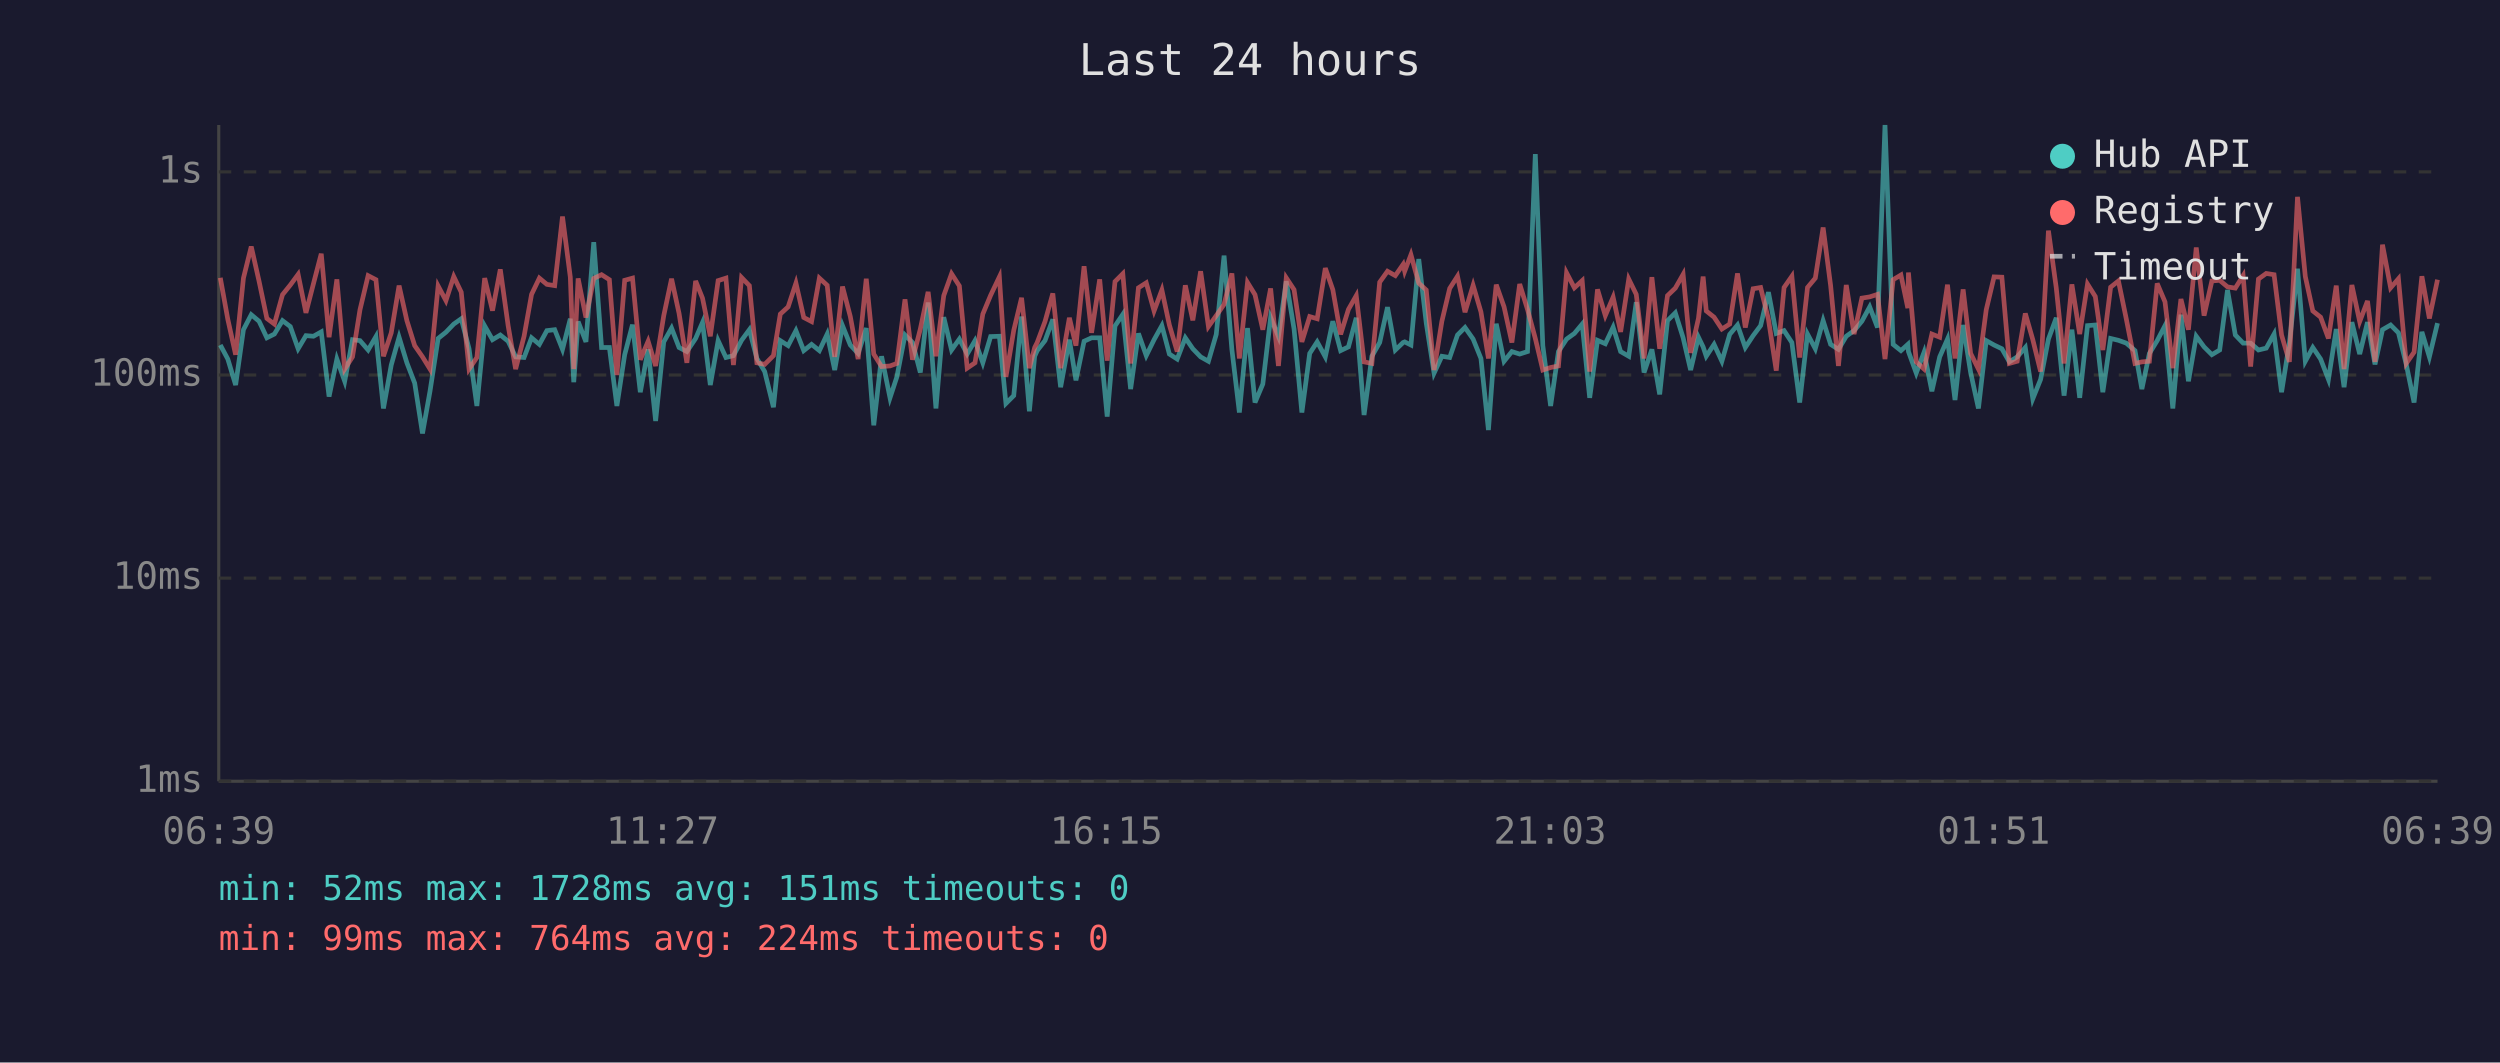
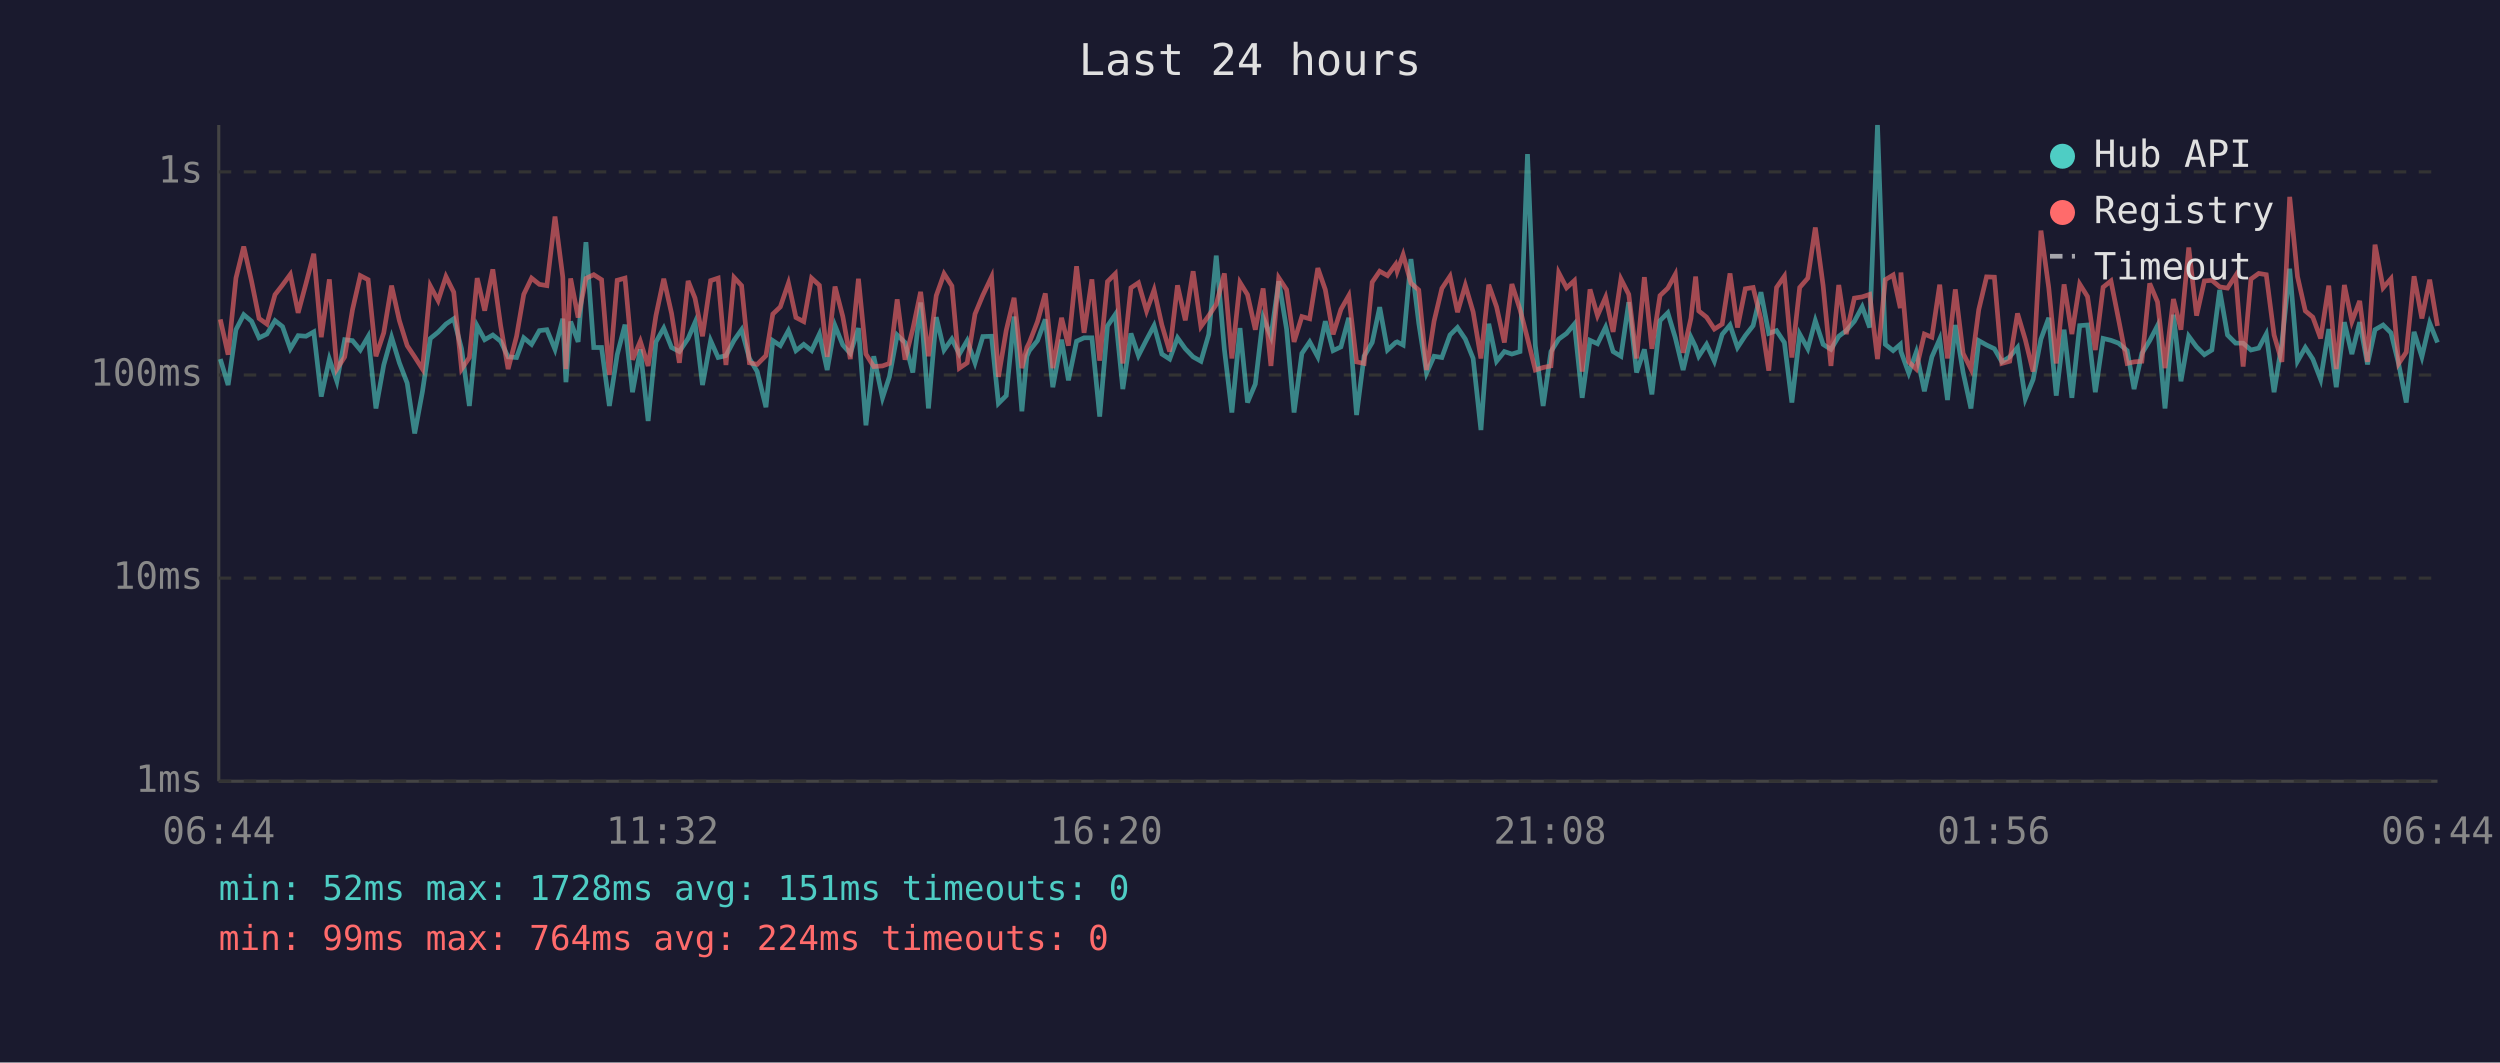
<svg xmlns="http://www.w3.org/2000/svg" viewBox="0 0 800 340" font-family="monospace" font-size="12">
  <rect width="800" height="340" fill="#1a1a2e" />
  <text x="400" y="24" fill="#e0e0e0" font-size="14" text-anchor="middle">Last 24 hours</text>
  <line x1="70" y1="40" x2="70" y2="250" stroke="#444" stroke-width="1" />
  <line x1="70" y1="250" x2="780" y2="250" stroke="#444" stroke-width="1" />
  <line x1="70" y1="250" x2="780" y2="250" stroke="#333" stroke-width="1" stroke-dasharray="4" />
  <text x="65" y="250" fill="#888" text-anchor="end" dominant-baseline="middle">1ms</text>
  <line x1="70" y1="185" x2="780" y2="185" stroke="#333" stroke-width="1" stroke-dasharray="4" />
  <text x="65" y="185" fill="#888" text-anchor="end" dominant-baseline="middle">10ms</text>
  <line x1="70" y1="120" x2="780" y2="120" stroke="#333" stroke-width="1" stroke-dasharray="4" />
  <text x="65" y="120" fill="#888" text-anchor="end" dominant-baseline="middle">100ms</text>
  <line x1="70" y1="55" x2="780" y2="55" stroke="#333" stroke-width="1" stroke-dasharray="4" />
  <text x="65" y="55" fill="#888" text-anchor="end" dominant-baseline="middle">1s</text>
-   <text x="70" y="270" fill="#888" text-anchor="middle">06:39</text>
-   <text x="212" y="270" fill="#888" text-anchor="middle">11:27</text>
-   <text x="354" y="270" fill="#888" text-anchor="middle">16:15</text>
-   <text x="496" y="270" fill="#888" text-anchor="middle">21:03</text>
-   <text x="638" y="270" fill="#888" text-anchor="middle">01:51</text>
-   <text x="780" y="270" fill="#888" text-anchor="middle">06:39</text>
-   <polyline points="70.5,110.4 72.9,114.9 75.4,123.2 77.9,105.5 80.4,100.7 82.9,102.8 85.4,108.1 87.8,106.9 90.4,102.6 92.9,104.5 95.4,111.6 97.9,107.4 100.3,107.6 102.8,106.2 105.3,126.9 107.8,114.9 110.3,122.0 112.8,108.7 115.2,109.0 117.8,112.0 120.3,107.7 122.7,130.7 125.2,116.8 127.7,107.9 130.2,116.1 132.7,122.6 135.2,138.7 137.6,125.2 140.2,108.3 142.7,106.3 145.2,103.7 147.6,102.0 150.1,111.6 152.6,129.9 155.1,104.3 157.6,108.7 160.1,107.2 162.6,109.2 165.0,114.2 167.7,114.4 170.1,108.1 172.6,110.2 175.0,105.8 177.5,105.5 180.0,111.8 182.5,102.0 183.6,122.3 185.0,102.9 187.5,109.4 190.0,77.5 192.5,111.2 195.0,111.2 197.4,129.9 199.9,113.5 202.4,103.9 204.9,125.5 207.4,111.8 209.8,134.7 212.4,109.4 214.9,105.0 217.3,111.2 219.8,112.5 222.6,108.3 224.8,103.2 227.3,123.2 229.8,109.0 232.3,114.4 234.7,113.8 237.3,108.9 239.8,105.5 242.2,114.7 244.7,118.9 247.5,130.3 249.7,109.0 252.2,110.6 254.7,105.8 257.2,112.2 259.7,110.2 262.2,112.2 264.7,106.9 267.1,118.4 269.6,104.2 272.1,110.4 274.6,113.1 277.2,105.0 279.6,136.1 282.1,114.0 284.8,127.3 287.0,120.6 289.6,107.2 292.0,109.6 294.5,119.2 297.0,96.8 299.5,130.7 302.0,101.5 304.5,112.0 307.0,108.5 309.5,113.3 312.0,109.0 314.5,116.1 317.0,107.7 319.8,107.6 321.9,129.1 324.4,126.6 326.9,101.3 329.4,131.6 331.1,114.0 331.9,112.2 334.4,109.0 336.9,102.2 339.4,123.9 342.2,108.7 344.3,121.7 346.9,109.2 349.3,108.1 351.9,108.1 354.3,133.3 356.8,104.3 359.3,100.6 361.8,124.5 364.3,106.7 366.8,113.8 369.3,108.7 371.8,104.2 374.2,113.3 376.7,114.9 379.3,108.1 381.7,111.6 384.2,114.2 386.7,115.6 389.2,107.0 391.7,81.8 394.2,111.8 396.6,132.0 399.2,105.0 401.6,128.8 404.1,122.9 406.6,101.6 409.1,107.7 411.6,90.0 414.1,105.3 416.6,132.0 419.1,113.1 421.5,109.4 424.1,114.2 426.5,102.8 429.0,112.2 431.5,111.0 434.0,101.7 436.5,132.8 439.0,114.0 441.5,109.6 444.0,98.3 446.5,112.0 449.0,109.6 449.5,109.4 451.5,110.4 454.0,82.9 456.4,103.4 458.9,119.4 461.4,114.0 463.9,114.4 466.4,107.2 468.8,104.8 471.4,108.5 473.9,114.7 476.3,137.6 478.8,103.6 481.3,115.6 483.8,112.5 486.3,113.3 488.8,112.5 491.3,49.3 493.7,110.6 496.2,129.9 498.7,112.5 501.3,108.5 503.8,106.7 506.3,103.7 508.7,127.3 511.2,108.9 513.7,110.0 516.2,104.7 518.6,112.5 521.2,114.0 523.6,96.7 526.1,119.2 528.6,111.8 531.1,126.2 533.6,102.6 536.1,100.1 538.6,108.1 541.0,118.4 543.5,107.9 545.0,111.0 546.0,114.0 548.5,110.2 551.0,115.6 553.5,107.0 556.0,104.0 558.5,111.2 561.0,107.4 563.4,104.2 565.9,93.5 568.4,106.7 570.9,105.8 573.4,109.6 575.9,128.8 578.4,106.9 580.9,111.6 583.4,102.6 585.8,110.2 588.3,111.8 590.8,107.6 593.3,105.8 595.8,102.8 598.3,98.2 600.8,104.8 603.2,40.0 605.8,110.2 608.3,112.2 610.5,110.2 610.7,112.5 613.2,119.4 615.7,112.7 618.2,125.2 620.7,114.2 623.2,108.5 625.6,128.0 628.2,104.0 630.6,119.2 633.1,130.7 635.6,109.0 638.1,110.4 640.6,111.6 643.0,115.8 645.5,114.2 648.1,111.2 650.5,127.6 653.0,121.4 655.5,108.5 658.0,101.7 660.5,126.6 663.0,105.5 665.5,127.3 668.0,104.2 670.5,104.0 672.9,125.5 675.4,108.3 677.9,108.9 680.4,109.8 683.2,112.2 685.4,124.5 687.8,113.1 690.3,109.0 692.8,104.2 695.3,130.7 697.9,100.7 700.3,122.0 702.8,107.6 705.3,111.0 707.8,113.5 710.3,112.0 712.8,92.8 715.3,107.2 717.8,109.8 720.2,109.8 722.7,112.0 725.2,111.4 727.7,106.9 730.1,125.5 732.6,109.8 735.2,86.0 737.7,115.6 740.1,111.2 742.6,114.9 745.1,121.4 747.6,105.3 750.1,123.9 752.6,103.1 755.1,113.3 757.6,103.1 760.0,116.6 762.4,105.5 765.0,104.0 767.5,106.5 770.0,116.6 772.5,128.8 775.0,106.2 777.4,114.2 780.0,103.4" fill="none" stroke="#4ecdc4" stroke-width="1.5" opacity="0.6" />
-   <polyline points="70.5,88.9 72.9,102.2 75.4,113.5 77.9,89.0 80.4,78.9 82.9,90.0 85.4,101.9 87.8,103.7 90.4,94.3 92.9,91.2 95.4,87.8 97.9,100.1 100.3,90.8 102.8,81.2 105.3,107.9 107.8,89.4 110.3,118.1 112.8,114.2 115.2,99.1 117.8,88.2 120.3,89.5 122.7,114.0 125.2,106.5 127.7,91.4 130.2,102.6 132.7,110.6 135.2,114.2 137.6,118.1 140.2,91.5 142.7,96.2 145.2,88.5 147.6,93.5 150.1,118.1 152.6,114.4 155.1,89.0 157.6,99.4 160.1,86.2 162.6,104.2 165.0,118.1 167.7,107.6 170.1,94.2 172.6,89.0 175.0,91.0 177.5,91.4 180.0,69.3 182.5,88.7 183.6,118.1 185.0,89.1 187.5,101.6 190.0,89.1 192.5,87.9 195.0,89.5 197.4,120.0 199.9,89.7 202.4,89.0 204.9,115.1 207.4,109.2 209.8,117.1 212.4,101.0 214.9,89.2 217.3,100.3 219.8,116.1 222.6,89.9 224.8,95.4 227.3,107.6 229.8,89.8 232.3,89.0 234.7,116.8 237.3,88.8 239.8,91.4 242.2,116.1 244.7,116.6 247.5,113.8 249.7,100.5 252.2,98.2 254.7,90.6 257.2,101.6 259.7,102.9 262.2,89.0 264.7,91.3 267.1,114.2 269.6,91.7 272.1,101.3 274.6,114.9 277.2,89.2 279.6,113.3 282.1,117.3 284.8,117.1 287.0,116.3 289.6,95.8 292.0,115.1 294.5,105.3 297.0,93.4 299.5,114.0 302.0,94.6 304.5,87.6 307.0,91.5 309.5,117.8 312.0,116.1 314.5,100.5 317.0,94.5 319.8,88.6 321.9,120.6 324.4,105.7 326.9,95.3 329.4,117.8 331.1,111.2 331.9,109.6 334.4,102.9 336.9,93.9 339.4,117.8 342.2,101.7 344.3,110.6 346.9,85.2 349.3,106.5 351.9,89.4 354.3,115.4 356.8,90.1 359.3,87.6 361.8,116.3 364.3,92.1 366.8,90.5 369.3,99.5 371.8,92.8 374.2,104.0 376.7,112.5 379.3,91.3 381.7,102.5 384.2,86.8 386.7,104.5 389.2,101.0 391.7,97.4 394.2,87.5 396.6,114.7 399.2,90.4 401.6,94.3 404.1,105.5 406.6,92.3 409.1,117.1 411.6,88.9 414.1,92.7 416.6,109.4 419.1,101.3 421.5,102.0 424.1,85.8 426.5,92.7 429.0,107.0 431.5,99.0 434.0,94.6 436.5,115.8 439.0,116.3 441.5,90.3 444.0,86.8 446.5,88.2 449.0,84.6 449.5,86.8 451.5,81.5 454.0,90.6 456.4,92.8 458.9,118.4 461.4,102.8 463.9,92.3 466.4,88.4 468.8,99.9 471.4,91.3 473.9,99.8 476.3,114.7 478.8,91.1 481.3,98.2 483.8,109.6 486.3,90.9 488.8,99.0 491.3,108.3 493.7,118.4 496.2,117.6 498.7,117.1 501.3,87.3 503.8,92.1 506.3,89.8 508.7,118.9 511.2,92.6 513.7,101.0 516.2,95.1 518.6,106.2 521.2,89.3 523.6,94.2 526.1,114.7 528.6,88.7 531.1,111.6 533.6,94.6 536.1,92.2 538.6,87.8 541.0,112.9 543.5,101.9 545.0,88.5 546.0,99.5 548.5,101.5 551.0,105.3 553.5,103.7 556.0,87.5 558.5,104.8 561.0,92.4 563.4,92.0 565.9,102.2 568.4,118.6 570.9,92.0 573.4,88.4 575.9,114.4 578.4,92.0 580.9,89.0 583.4,72.8 585.8,91.4 588.3,117.1 590.8,91.2 593.3,106.9 595.8,95.4 598.3,95.0 600.8,94.2 603.2,114.9 605.8,89.5 608.3,88.0 610.5,98.6 610.7,87.2 613.2,115.8 615.7,118.1 618.2,106.9 620.7,107.9 623.2,91.1 625.6,114.7 628.2,92.6 630.6,113.1 633.1,118.1 635.6,99.1 638.1,88.6 640.6,88.7 643.0,116.3 645.5,115.6 648.1,100.3 650.5,108.7 653.0,118.9 655.5,73.8 658.0,92.1 660.5,116.3 663.0,91.0 665.5,106.9 668.0,90.9 670.5,94.9 672.9,112.0 675.4,91.9 677.9,89.9 680.4,102.0 683.2,116.3 685.4,115.8 687.8,115.6 690.3,90.7 692.8,96.6 695.3,117.8 697.9,95.7 700.3,105.5 702.8,79.2 705.3,101.0 707.8,89.9 710.3,89.7 712.8,91.8 715.3,92.2 717.8,88.2 720.2,117.3 722.7,89.3 725.2,87.5 727.7,87.9 730.1,107.2 732.6,115.8 735.2,63.0 737.7,88.5 740.1,99.5 742.6,101.5 745.1,108.3 747.6,91.4 750.1,118.1 752.6,91.2 755.1,102.9 757.6,96.3 760.0,115.8 762.4,78.3 765.0,92.1 767.5,89.2 770.0,116.3 772.5,112.7 775.0,88.4 777.4,101.9 780.0,89.5" fill="none" stroke="#ff6b6b" stroke-width="1.5" opacity="0.6" />
+   <text x="70" y="270" fill="#888" text-anchor="middle">06:44</text>
+   <text x="212" y="270" fill="#888" text-anchor="middle">11:32</text>
+   <text x="354" y="270" fill="#888" text-anchor="middle">16:20</text>
+   <text x="496" y="270" fill="#888" text-anchor="middle">21:08</text>
+   <text x="638" y="270" fill="#888" text-anchor="middle">01:56</text>
+   <text x="780" y="270" fill="#888" text-anchor="middle">06:44</text>
+   <polyline points="70.5,114.9 73.0,123.2 75.5,105.5 78.0,100.7 80.5,102.8 82.9,108.1 85.4,106.9 88.0,102.6 90.4,104.5 92.9,111.6 95.4,107.4 97.9,107.6 100.4,106.2 102.8,126.9 105.4,114.9 107.8,122.0 110.3,108.7 112.8,109.0 115.3,112.0 117.8,107.7 120.3,130.7 122.8,116.8 125.3,107.9 127.8,116.1 130.3,122.6 132.7,138.7 135.2,125.2 137.7,108.3 140.2,106.3 142.7,103.7 145.2,102.0 147.7,111.6 150.2,129.9 152.7,104.3 155.1,108.7 157.7,107.2 160.2,109.2 162.6,114.2 165.3,114.4 167.6,108.1 170.1,110.2 172.6,105.8 175.0,105.5 177.6,111.8 180.1,102.0 181.1,122.3 182.6,102.9 185.0,109.4 187.5,77.5 190.0,111.2 192.5,111.2 195.0,129.9 197.5,113.5 200.0,103.9 202.4,125.5 204.9,111.8 207.4,134.7 209.9,109.4 212.4,105.0 214.9,111.2 217.4,112.5 220.2,108.3 222.4,103.2 224.8,123.2 227.4,109.0 229.8,114.4 232.3,113.8 234.9,108.9 237.3,105.5 239.8,114.7 242.3,118.9 245.1,130.3 247.3,109.0 249.7,110.6 252.3,105.8 254.7,112.2 257.2,110.2 259.7,112.2 262.2,106.9 264.7,118.4 267.2,104.2 269.7,110.4 272.1,113.1 274.7,105.0 277.1,136.1 279.6,114.0 282.4,127.3 284.6,120.6 287.1,107.2 289.6,109.6 292.1,119.2 294.6,96.8 297.1,130.7 299.6,101.5 302.1,112.0 304.6,108.5 307.0,113.3 309.5,109.0 312.0,116.1 314.5,107.7 317.3,107.6 319.5,129.1 322.0,126.6 324.5,101.3 327.0,131.6 328.6,114.0 329.4,112.2 332.0,109.0 334.5,102.2 336.9,123.9 339.7,108.7 341.9,121.7 344.5,109.2 346.9,108.1 349.4,108.1 351.9,133.3 354.4,104.3 356.9,100.6 359.3,124.5 361.9,106.7 364.3,113.8 366.9,108.7 369.3,104.2 371.8,113.3 374.3,114.9 376.8,108.1 379.3,111.6 381.8,114.2 384.3,115.6 386.8,107.0 389.2,81.8 391.8,111.8 394.2,132.0 396.8,105.0 399.2,128.8 401.7,122.9 404.2,101.6 406.7,107.7 409.2,90.0 411.7,105.3 414.1,132.0 416.6,113.1 419.1,109.4 421.7,114.2 424.1,102.8 426.6,112.2 429.1,111.0 431.6,101.7 434.1,132.8 436.5,114.0 439.1,109.6 441.5,98.3 444.0,112.0 446.6,109.6 447.1,109.4 449.0,110.4 451.5,82.9 454.0,103.4 456.5,119.4 458.9,114.0 461.4,114.4 464.0,107.2 466.4,104.8 468.9,108.5 471.4,114.7 473.9,137.6 476.4,103.6 478.9,115.6 481.4,112.5 483.8,113.3 486.4,112.5 488.8,49.3 491.3,110.6 493.8,129.9 496.3,112.5 498.8,108.5 501.3,106.7 503.8,103.7 506.3,127.3 508.8,108.9 511.2,110.0 513.8,104.7 516.2,112.5 518.7,114.0 521.2,96.7 523.7,119.2 526.2,111.8 528.6,126.2 531.2,102.6 533.7,100.1 536.1,108.1 538.6,118.4 541.1,107.9 542.6,111.0 543.6,114.0 546.1,110.2 548.6,115.6 551.1,107.0 553.6,104.0 556.0,111.2 558.5,107.4 561.0,104.2 563.5,93.5 566.0,106.7 568.5,105.8 571.0,109.6 573.4,128.8 575.9,106.9 578.5,111.6 580.9,102.6 583.4,110.2 585.9,111.8 588.4,107.6 590.8,105.8 593.4,102.8 595.9,98.2 598.3,104.8 600.8,40.0 603.3,110.2 605.8,112.2 608.1,110.2 608.3,112.5 610.8,119.4 613.2,112.7 615.8,125.2 618.2,114.2 620.7,108.5 623.2,128.0 625.7,104.0 628.2,119.2 630.7,130.7 633.2,109.0 635.7,110.4 638.2,111.6 640.6,115.8 643.1,114.2 645.6,111.2 648.1,127.6 650.6,121.4 653.1,108.5 655.6,101.7 658.0,126.6 660.5,105.5 663.0,127.3 665.5,104.2 668.0,104.0 670.5,125.5 673.0,108.3 675.5,108.9 677.9,109.8 680.7,112.2 682.9,124.5 685.4,113.1 687.9,109.0 690.4,104.2 692.8,130.7 695.5,100.7 697.9,122.0 700.4,107.6 702.9,111.0 705.4,113.5 707.8,112.0 710.3,92.8 712.8,107.2 715.4,109.8 717.8,109.8 720.3,112.0 722.8,111.4 725.2,106.9 727.7,125.5 730.2,109.8 732.7,86.0 735.2,115.6 737.7,111.2 740.1,114.9 742.6,121.4 745.2,105.3 747.6,123.9 750.2,103.1 752.6,113.3 755.1,103.1 757.6,116.6 760.0,105.5 762.6,104.0 765.1,106.5 767.6,116.6 770.0,128.8 772.5,106.2 775.0,114.2 777.5,103.4 780.0,109.6" fill="none" stroke="#4ecdc4" stroke-width="1.5" opacity="0.6" />
+   <polyline points="70.5,102.2 73.0,113.5 75.5,89.0 78.0,78.9 80.5,90.0 82.9,101.9 85.4,103.7 88.0,94.3 90.4,91.2 92.9,87.8 95.4,100.1 97.9,90.8 100.4,81.2 102.8,107.9 105.4,89.4 107.8,118.1 110.3,114.2 112.8,99.1 115.3,88.2 117.8,89.5 120.3,114.0 122.8,106.5 125.3,91.4 127.8,102.6 130.3,110.6 132.7,114.2 135.2,118.1 137.7,91.5 140.2,96.2 142.7,88.5 145.2,93.5 147.7,118.1 150.2,114.4 152.7,89.0 155.1,99.4 157.7,86.2 160.2,104.2 162.6,118.1 165.3,107.6 167.6,94.2 170.1,89.0 172.6,91.0 175.0,91.4 177.6,69.3 180.1,88.7 181.1,118.1 182.6,89.1 185.0,101.6 187.5,89.1 190.0,87.9 192.5,89.5 195.0,120.0 197.5,89.7 200.0,89.0 202.4,115.1 204.9,109.2 207.4,117.1 209.9,101.0 212.4,89.2 214.9,100.3 217.4,116.1 220.2,89.9 222.4,95.4 224.8,107.6 227.4,89.8 229.8,89.0 232.3,116.8 234.9,88.8 237.3,91.4 239.8,116.1 242.3,116.6 245.1,113.8 247.3,100.5 249.7,98.2 252.3,90.6 254.7,101.6 257.2,102.9 259.7,89.0 262.2,91.3 264.7,114.2 267.2,91.7 269.7,101.3 272.1,114.9 274.7,89.2 277.1,113.3 279.6,117.3 282.4,117.1 284.6,116.3 287.1,95.8 289.6,115.1 292.1,105.3 294.6,93.4 297.1,114.0 299.6,94.6 302.1,87.6 304.6,91.5 307.0,117.8 309.5,116.1 312.0,100.5 314.5,94.5 317.3,88.6 319.5,120.6 322.0,105.7 324.5,95.3 327.0,117.8 328.6,111.2 329.4,109.6 332.0,102.9 334.5,93.9 336.9,117.8 339.7,101.7 341.9,110.6 344.5,85.2 346.9,106.5 349.4,89.4 351.9,115.4 354.4,90.1 356.9,87.6 359.3,116.3 361.9,92.1 364.3,90.5 366.9,99.5 369.3,92.8 371.8,104.0 374.3,112.5 376.8,91.3 379.3,102.5 381.8,86.8 384.3,104.5 386.8,101.0 389.2,97.4 391.8,87.5 394.2,114.7 396.8,90.4 399.2,94.3 401.7,105.5 404.2,92.3 406.7,117.1 409.2,88.9 411.7,92.7 414.1,109.4 416.6,101.3 419.1,102.0 421.7,85.8 424.1,92.7 426.6,107.0 429.1,99.0 431.6,94.6 434.1,115.8 436.5,116.3 439.1,90.3 441.5,86.8 444.0,88.2 446.6,84.6 447.1,86.8 449.0,81.5 451.5,90.6 454.0,92.8 456.5,118.4 458.9,102.8 461.4,92.3 464.0,88.4 466.4,99.9 468.9,91.3 471.4,99.8 473.9,114.7 476.4,91.1 478.9,98.2 481.4,109.6 483.8,90.9 486.4,99.0 488.8,108.3 491.3,118.4 493.8,117.6 496.3,117.1 498.8,87.3 501.3,92.1 503.8,89.8 506.3,118.9 508.8,92.6 511.2,101.0 513.8,95.1 516.2,106.2 518.7,89.3 521.2,94.2 523.7,114.7 526.2,88.7 528.6,111.6 531.2,94.6 533.7,92.2 536.1,87.8 538.6,112.9 541.1,101.9 542.6,88.5 543.6,99.5 546.1,101.5 548.6,105.3 551.1,103.7 553.6,87.5 556.0,104.8 558.5,92.4 561.0,92.0 563.5,102.2 566.0,118.6 568.5,92.0 571.0,88.4 573.4,114.4 575.9,92.0 578.5,89.0 580.9,72.8 583.4,91.4 585.9,117.1 588.4,91.2 590.8,106.9 593.4,95.4 595.9,95.0 598.3,94.2 600.8,114.9 603.3,89.5 605.8,88.0 608.1,98.6 608.3,87.2 610.8,115.8 613.2,118.1 615.8,106.9 618.2,107.9 620.7,91.1 623.2,114.7 625.7,92.6 628.2,113.1 630.7,118.1 633.2,99.1 635.7,88.6 638.2,88.7 640.6,116.3 643.1,115.6 645.6,100.3 648.1,108.7 650.6,118.9 653.1,73.8 655.6,92.1 658.0,116.3 660.5,91.0 663.0,106.9 665.5,90.9 668.0,94.9 670.5,112.0 673.0,91.9 675.5,89.9 677.9,102.0 680.7,116.3 682.9,115.8 685.4,115.6 687.9,90.7 690.4,96.6 692.8,117.8 695.5,95.7 697.9,105.5 700.4,79.2 702.9,101.0 705.4,89.9 707.8,89.7 710.3,91.8 712.8,92.2 715.4,88.2 717.8,117.3 720.3,89.3 722.8,87.5 725.2,87.9 727.7,107.2 730.2,115.8 732.7,63.0 735.2,88.5 737.7,99.5 740.1,101.5 742.6,108.3 745.2,91.4 747.6,118.1 750.2,91.2 752.6,102.9 755.1,96.3 757.6,115.8 760.0,78.3 762.6,92.1 765.1,89.2 767.6,116.3 770.0,112.7 772.5,88.4 775.0,101.9 777.5,89.5 780.0,104.3" fill="none" stroke="#ff6b6b" stroke-width="1.5" opacity="0.6" />
  <circle cx="660" cy="50" r="4" fill="#4ecdc4" />
  <text x="670" y="50" fill="#e0e0e0" dominant-baseline="middle">Hub API</text>
  <circle cx="660" cy="68" r="4" fill="#ff6b6b" />
  <text x="670" y="68" fill="#e0e0e0" dominant-baseline="middle">Registry</text>
  <line x1="656" y1="82" x2="664" y2="82" stroke="#e0e0e0" stroke-width="1.5" stroke-dasharray="4,3" opacity="0.7" />
  <text x="670" y="86" fill="#e0e0e0" dominant-baseline="middle">Timeout</text>
  <text x="70" y="288" fill="#4ecdc4" font-size="11">min: 52ms  max: 1728ms  avg: 151ms  timeouts: 0</text>
  <text x="70" y="304" fill="#ff6b6b" font-size="11">min: 99ms  max: 764ms  avg: 224ms  timeouts: 0</text>
</svg>
